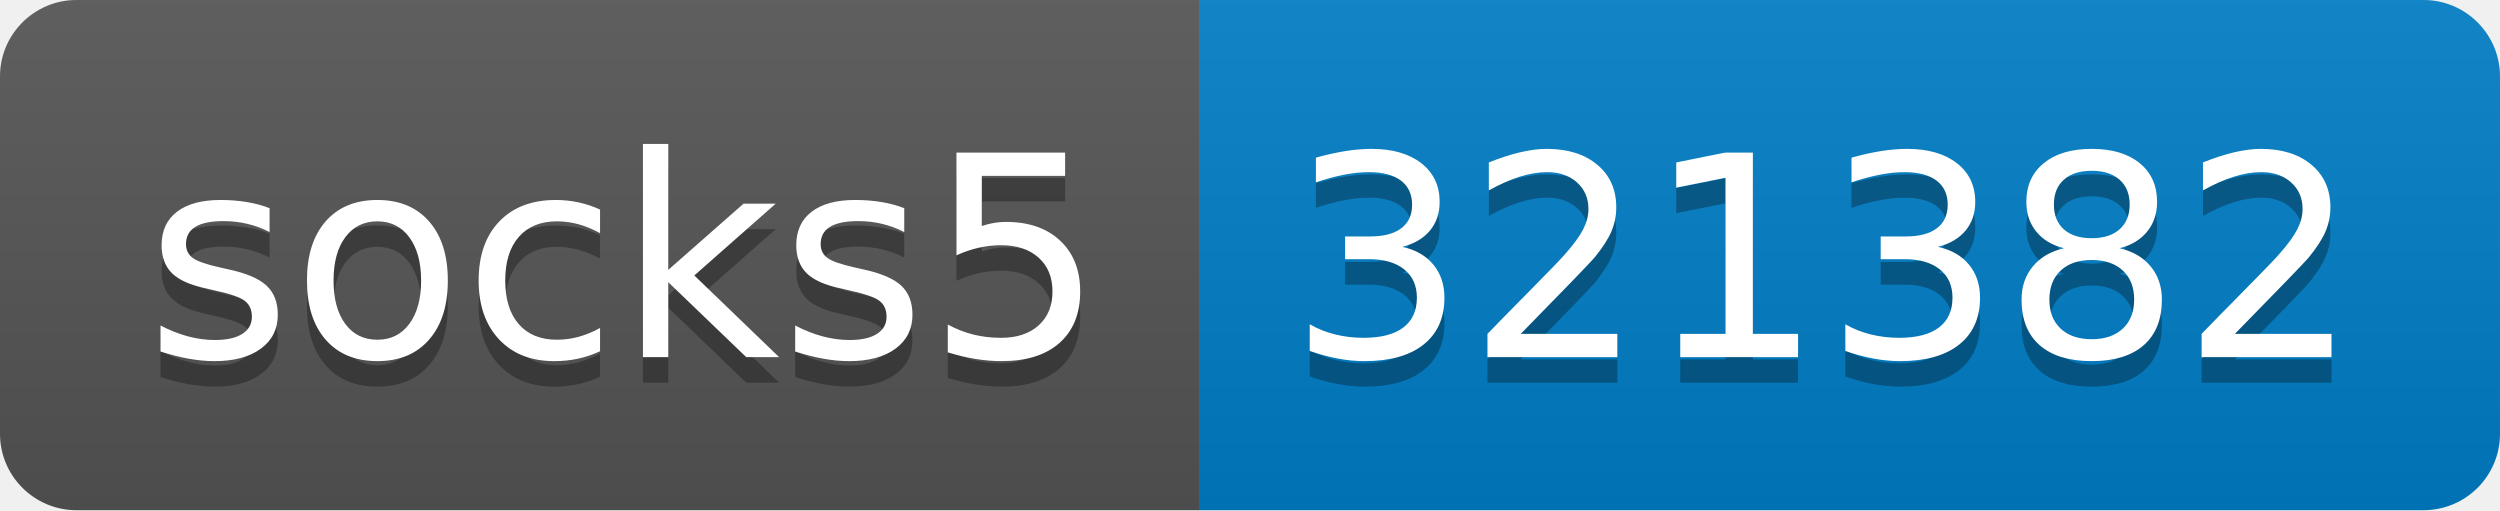
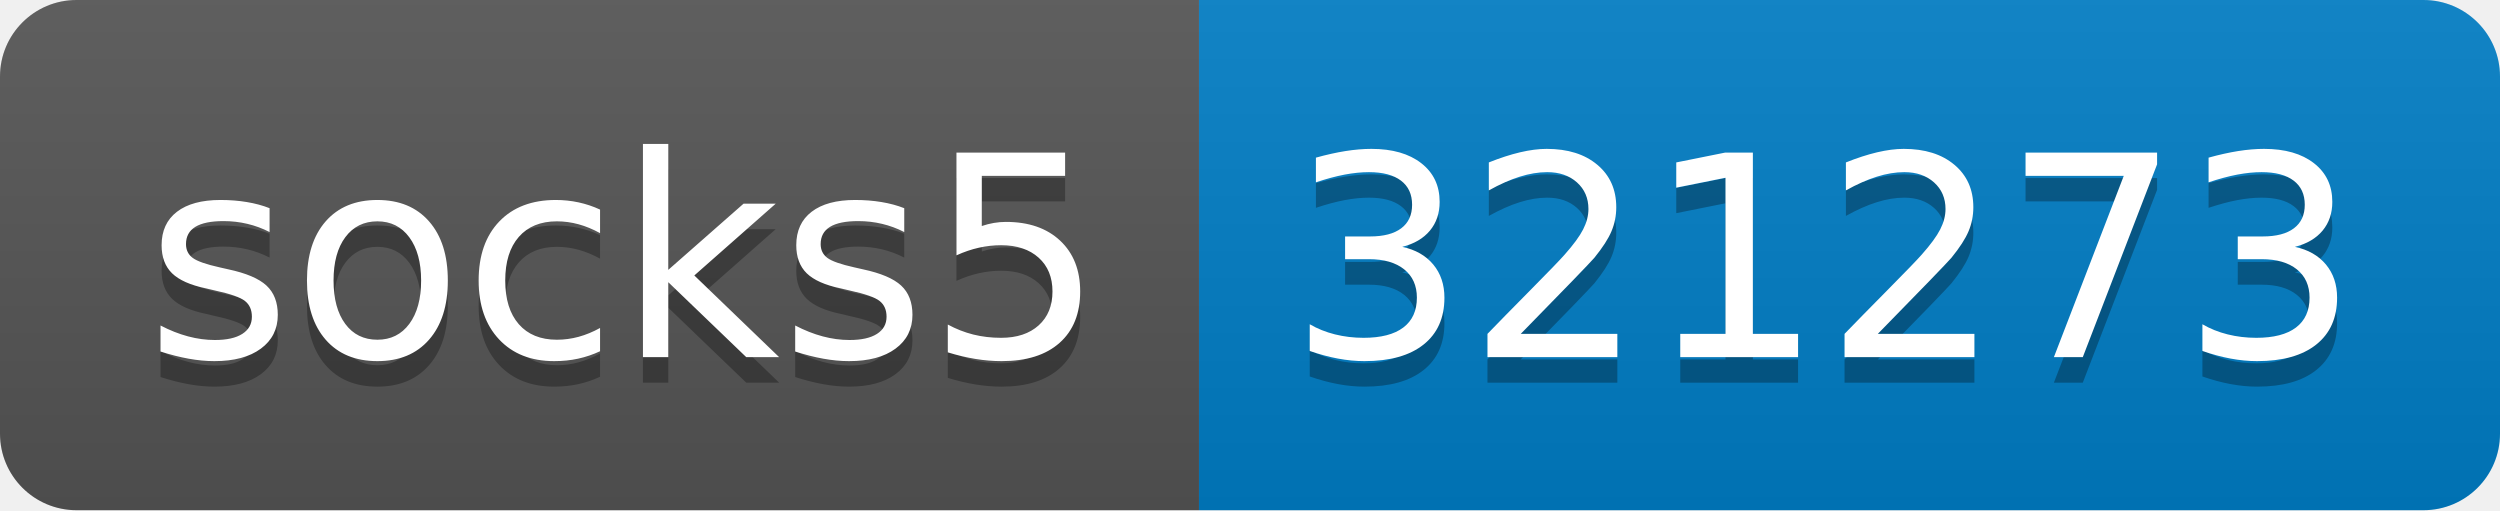
- <svg xmlns="http://www.w3.org/2000/svg" width="98" height="20" role="img" aria-label="socks5: 321382">
+ <svg xmlns="http://www.w3.org/2000/svg" width="98" height="20" role="img" aria-label="socks5: 321273">
  <linearGradient id="s" x2="0" y2="100%">
    <stop offset="0" stop-color="#bbb" stop-opacity=".1" />
    <stop offset="1" stop-opacity=".1" />
  </linearGradient>
  <clipPath id="r">
    <rect width="98" height="20" rx="3" fill="#fff" />
  </clipPath>
  <g clip-path="url(#r)">
    <rect width="47" height="20" fill="#555" />
    <rect x="47" width="51" height="20" fill="#007ec6" />
    <rect width="98" height="20" fill="url(#s)" />
  </g>
  <g fill="#fff" text-anchor="middle" font-family="Verdana,Geneva,DejaVu Sans,sans-serif" text-rendering="geometricPrecision" font-size="110">
    <text aria-hidden="true" x="245" y="150" fill="#010101" fill-opacity=".3" transform="scale(.1)" textLength="370">socks5</text>
    <text x="245" y="140" transform="scale(.1)" fill="#fff" textLength="370">socks5</text>
-     <text aria-hidden="true" x="715" y="150" fill="#010101" fill-opacity=".3" transform="scale(.1)" textLength="410">321382</text>
-     <text x="715" y="140" transform="scale(.1)" fill="#fff" textLength="410">321382</text>
+     <text aria-hidden="true" x="715" y="150" fill="#010101" fill-opacity=".3" transform="scale(.1)" textLength="410">321273</text>
+     <text x="715" y="140" transform="scale(.1)" fill="#fff" textLength="410">321273</text>
  </g>
</svg>
